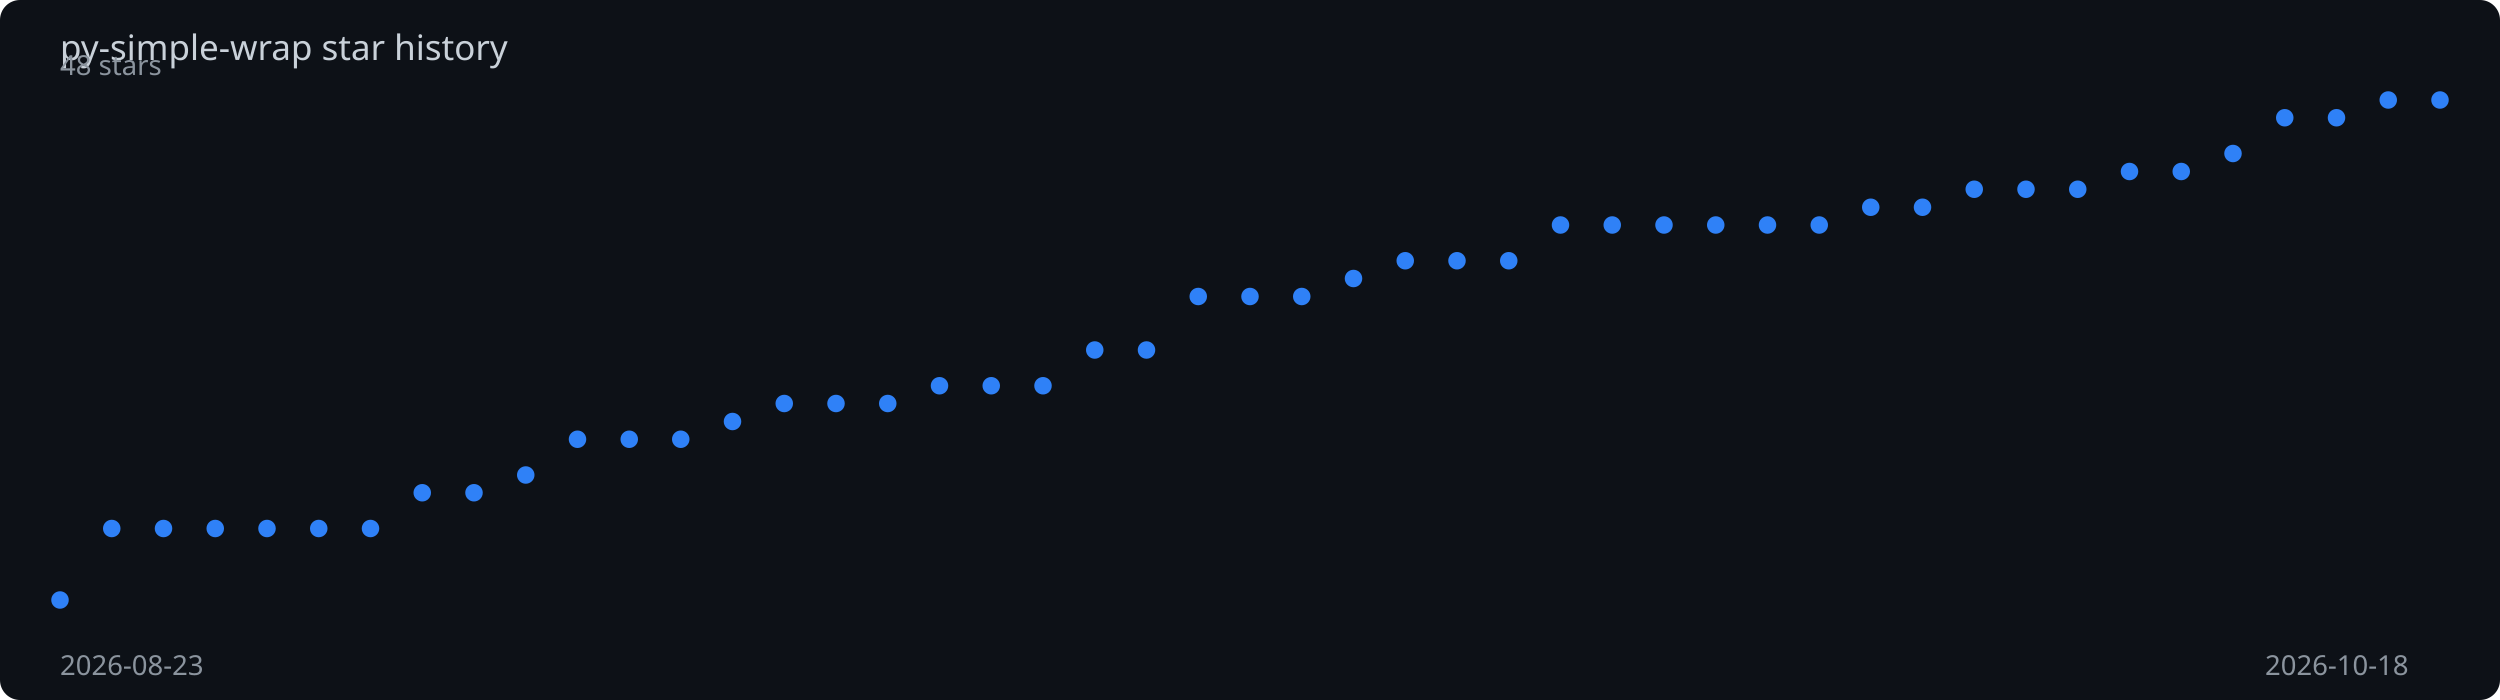
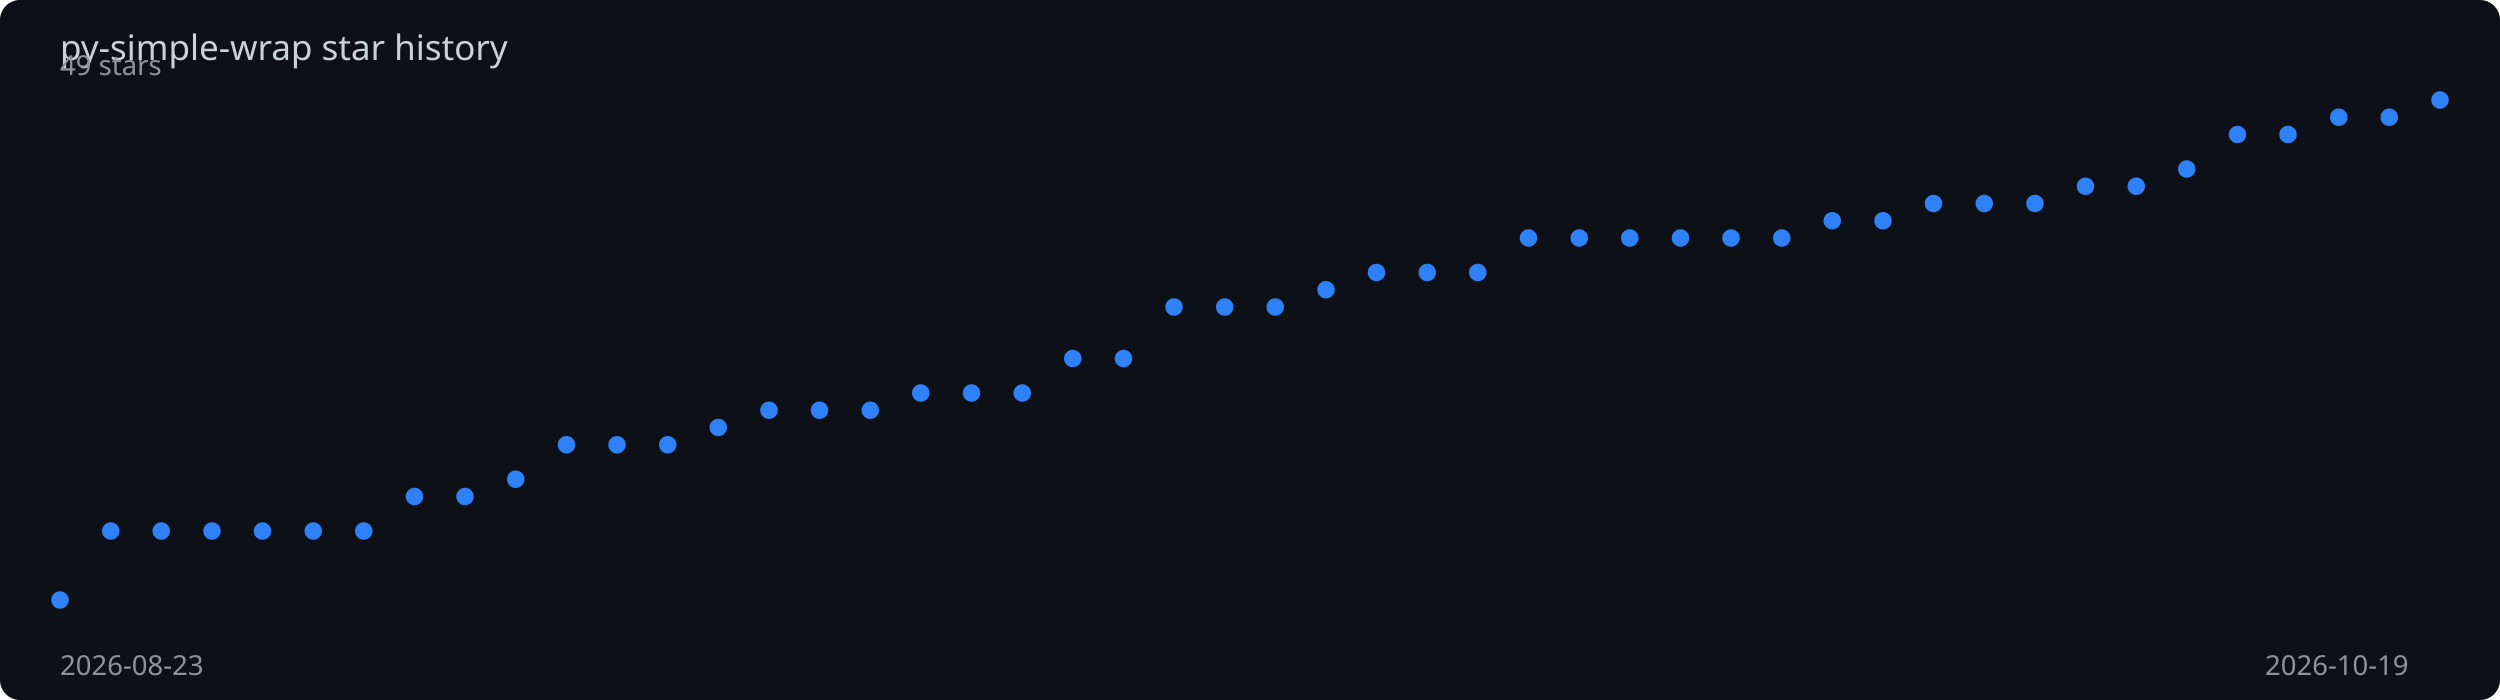
<svg xmlns="http://www.w3.org/2000/svg" viewBox="0 0 1000 280" width="100%" height="280">
  <rect width="1000" height="280" fill="#0d1117" rx="8" />
  <text x="24" y="24" fill="#c9d1d9" font-family="sans-serif" font-size="14">
    py-simple-wrap star history
  </text>
-   <polyline points="24.0,240.0 44.7,211.4 65.4,211.4 86.1,211.4 106.8,211.4 127.5,211.4 148.2,211.4 168.9,197.1 189.6,197.1 210.3,190.0 231.0,175.7 251.7,175.7 272.3,175.7 293.0,168.6 313.7,161.4 334.4,161.4 355.1,161.4 375.8,154.3 396.5,154.3 417.2,154.3 437.9,140.0 458.6,140.0 479.3,118.6 500.0,118.6 520.7,118.6 541.4,111.4 562.1,104.3 582.8,104.3 603.5,104.3 624.2,90.0 644.9,90.0 665.6,90.0 686.3,90.0 707.0,90.0 727.7,90.0 748.3,82.9 769.0,82.9 789.7,75.7 810.4,75.7 831.1,75.7 851.8,68.6 872.5,68.6 893.2,61.4 913.9,47.1 934.6,47.1 955.3,40.0 976.0,40.0" fill="none" stroke="#2f81f7" stroke-width="2" stroke-dasharray="1011.1" stroke-dashoffset="1011.1">
-     <animate attributeName="stroke-dashoffset" from="1011.1" to="0" dur="2s" fill="freeze" calcMode="spline" keySplines="0.4 0 0.2 1" />
+   <polyline points="24.0,240.0 44.3,212.4 64.5,212.4 84.8,212.4 105.0,212.4 125.3,212.4 145.5,212.4 165.8,198.6 186.0,198.6 206.3,191.7 226.6,177.9 246.8,177.9 267.1,177.9 287.3,171.0 307.6,164.1 327.8,164.1 348.1,164.1 368.3,157.2 388.6,157.2 408.9,157.2 429.1,143.4 449.4,143.4 469.6,122.8 489.9,122.8 510.1,122.8 530.4,115.9 550.6,109.0 570.9,109.0 591.1,109.0 611.4,95.2 631.7,95.2 651.9,95.2 672.2,95.2 692.4,95.2 712.7,95.2 732.9,88.3 753.2,88.3 773.4,81.4 793.7,81.4 814.0,81.4 834.2,74.5 854.5,74.5 874.7,67.6 895.0,53.8 915.2,53.8 935.5,46.9 955.7,46.9 976.0,40.0" fill="none" stroke="#2f81f7" stroke-width="2" stroke-dasharray="1009.6" stroke-dashoffset="1009.6">
+     <animate attributeName="stroke-dashoffset" from="1009.6" to="0" dur="2s" fill="freeze" calcMode="spline" keySplines="0.4 0 0.2 1" />
  </polyline>
  <circle cx="24.0" cy="240.0" r="3.5" fill="#2f81f7">
    <animate attributeName="opacity" from="0" to="1" begin="0.00s" dur="0.2s" fill="freeze" />
  </circle>
-   <circle cx="44.7" cy="211.4" r="3.5" fill="#2f81f7">
+   <circle cx="44.3" cy="212.4" r="3.5" fill="#2f81f7">
    <animate attributeName="opacity" from="0" to="1" begin="0.04s" dur="0.2s" fill="freeze" />
  </circle>
-   <circle cx="65.4" cy="211.4" r="3.5" fill="#2f81f7">
+   <circle cx="64.5" cy="212.4" r="3.5" fill="#2f81f7">
    <animate attributeName="opacity" from="0" to="1" begin="0.09s" dur="0.2s" fill="freeze" />
  </circle>
-   <circle cx="86.1" cy="211.4" r="3.5" fill="#2f81f7">
+   <circle cx="84.8" cy="212.4" r="3.5" fill="#2f81f7">
    <animate attributeName="opacity" from="0" to="1" begin="0.13s" dur="0.2s" fill="freeze" />
  </circle>
-   <circle cx="106.8" cy="211.4" r="3.5" fill="#2f81f7">
+   <circle cx="105.0" cy="212.4" r="3.5" fill="#2f81f7">
    <animate attributeName="opacity" from="0" to="1" begin="0.17s" dur="0.2s" fill="freeze" />
  </circle>
-   <circle cx="127.5" cy="211.4" r="3.5" fill="#2f81f7">
-     <animate attributeName="opacity" from="0" to="1" begin="0.22s" dur="0.2s" fill="freeze" />
+   <circle cx="125.3" cy="212.4" r="3.5" fill="#2f81f7">
+     <animate attributeName="opacity" from="0" to="1" begin="0.21s" dur="0.2s" fill="freeze" />
  </circle>
-   <circle cx="148.2" cy="211.4" r="3.5" fill="#2f81f7">
+   <circle cx="145.5" cy="212.4" r="3.5" fill="#2f81f7">
    <animate attributeName="opacity" from="0" to="1" begin="0.26s" dur="0.2s" fill="freeze" />
  </circle>
-   <circle cx="168.9" cy="197.1" r="3.5" fill="#2f81f7">
+   <circle cx="165.8" cy="198.6" r="3.5" fill="#2f81f7">
    <animate attributeName="opacity" from="0" to="1" begin="0.30s" dur="0.2s" fill="freeze" />
  </circle>
-   <circle cx="189.6" cy="197.1" r="3.5" fill="#2f81f7">
-     <animate attributeName="opacity" from="0" to="1" begin="0.35s" dur="0.2s" fill="freeze" />
+   <circle cx="186.0" cy="198.6" r="3.5" fill="#2f81f7">
+     <animate attributeName="opacity" from="0" to="1" begin="0.34s" dur="0.2s" fill="freeze" />
  </circle>
-   <circle cx="210.3" cy="190.0" r="3.5" fill="#2f81f7">
-     <animate attributeName="opacity" from="0" to="1" begin="0.39s" dur="0.2s" fill="freeze" />
+   <circle cx="206.3" cy="191.7" r="3.5" fill="#2f81f7">
+     <animate attributeName="opacity" from="0" to="1" begin="0.38s" dur="0.2s" fill="freeze" />
  </circle>
-   <circle cx="231.0" cy="175.7" r="3.5" fill="#2f81f7">
+   <circle cx="226.6" cy="177.9" r="3.5" fill="#2f81f7">
    <animate attributeName="opacity" from="0" to="1" begin="0.43s" dur="0.2s" fill="freeze" />
  </circle>
-   <circle cx="251.7" cy="175.7" r="3.5" fill="#2f81f7">
-     <animate attributeName="opacity" from="0" to="1" begin="0.48s" dur="0.2s" fill="freeze" />
+   <circle cx="246.8" cy="177.9" r="3.5" fill="#2f81f7">
+     <animate attributeName="opacity" from="0" to="1" begin="0.47s" dur="0.2s" fill="freeze" />
  </circle>
-   <circle cx="272.3" cy="175.7" r="3.5" fill="#2f81f7">
-     <animate attributeName="opacity" from="0" to="1" begin="0.52s" dur="0.2s" fill="freeze" />
+   <circle cx="267.1" cy="177.9" r="3.5" fill="#2f81f7">
+     <animate attributeName="opacity" from="0" to="1" begin="0.51s" dur="0.2s" fill="freeze" />
  </circle>
-   <circle cx="293.0" cy="168.6" r="3.5" fill="#2f81f7">
-     <animate attributeName="opacity" from="0" to="1" begin="0.57s" dur="0.2s" fill="freeze" />
+   <circle cx="287.3" cy="171.0" r="3.5" fill="#2f81f7">
+     <animate attributeName="opacity" from="0" to="1" begin="0.55s" dur="0.2s" fill="freeze" />
  </circle>
-   <circle cx="313.7" cy="161.4" r="3.5" fill="#2f81f7">
-     <animate attributeName="opacity" from="0" to="1" begin="0.61s" dur="0.2s" fill="freeze" />
+   <circle cx="307.6" cy="164.1" r="3.5" fill="#2f81f7">
+     <animate attributeName="opacity" from="0" to="1" begin="0.60s" dur="0.2s" fill="freeze" />
  </circle>
-   <circle cx="334.4" cy="161.4" r="3.5" fill="#2f81f7">
-     <animate attributeName="opacity" from="0" to="1" begin="0.65s" dur="0.2s" fill="freeze" />
+   <circle cx="327.8" cy="164.1" r="3.5" fill="#2f81f7">
+     <animate attributeName="opacity" from="0" to="1" begin="0.64s" dur="0.2s" fill="freeze" />
  </circle>
-   <circle cx="355.1" cy="161.4" r="3.5" fill="#2f81f7">
-     <animate attributeName="opacity" from="0" to="1" begin="0.70s" dur="0.2s" fill="freeze" />
+   <circle cx="348.1" cy="164.1" r="3.5" fill="#2f81f7">
+     <animate attributeName="opacity" from="0" to="1" begin="0.68s" dur="0.2s" fill="freeze" />
  </circle>
-   <circle cx="375.8" cy="154.3" r="3.5" fill="#2f81f7">
-     <animate attributeName="opacity" from="0" to="1" begin="0.74s" dur="0.2s" fill="freeze" />
+   <circle cx="368.3" cy="157.2" r="3.5" fill="#2f81f7">
+     <animate attributeName="opacity" from="0" to="1" begin="0.72s" dur="0.2s" fill="freeze" />
  </circle>
-   <circle cx="396.5" cy="154.3" r="3.5" fill="#2f81f7">
-     <animate attributeName="opacity" from="0" to="1" begin="0.78s" dur="0.2s" fill="freeze" />
+   <circle cx="388.6" cy="157.2" r="3.5" fill="#2f81f7">
+     <animate attributeName="opacity" from="0" to="1" begin="0.77s" dur="0.2s" fill="freeze" />
  </circle>
-   <circle cx="417.2" cy="154.3" r="3.5" fill="#2f81f7">
-     <animate attributeName="opacity" from="0" to="1" begin="0.83s" dur="0.2s" fill="freeze" />
+   <circle cx="408.9" cy="157.2" r="3.5" fill="#2f81f7">
+     <animate attributeName="opacity" from="0" to="1" begin="0.81s" dur="0.2s" fill="freeze" />
  </circle>
-   <circle cx="437.9" cy="140.0" r="3.5" fill="#2f81f7">
-     <animate attributeName="opacity" from="0" to="1" begin="0.87s" dur="0.2s" fill="freeze" />
+   <circle cx="429.1" cy="143.4" r="3.5" fill="#2f81f7">
+     <animate attributeName="opacity" from="0" to="1" begin="0.85s" dur="0.2s" fill="freeze" />
  </circle>
-   <circle cx="458.6" cy="140.0" r="3.5" fill="#2f81f7">
-     <animate attributeName="opacity" from="0" to="1" begin="0.91s" dur="0.2s" fill="freeze" />
+   <circle cx="449.4" cy="143.4" r="3.5" fill="#2f81f7">
+     <animate attributeName="opacity" from="0" to="1" begin="0.89s" dur="0.2s" fill="freeze" />
  </circle>
-   <circle cx="479.3" cy="118.6" r="3.5" fill="#2f81f7">
-     <animate attributeName="opacity" from="0" to="1" begin="0.96s" dur="0.2s" fill="freeze" />
+   <circle cx="469.6" cy="122.8" r="3.5" fill="#2f81f7">
+     <animate attributeName="opacity" from="0" to="1" begin="0.94s" dur="0.2s" fill="freeze" />
  </circle>
-   <circle cx="500.0" cy="118.6" r="3.5" fill="#2f81f7">
-     <animate attributeName="opacity" from="0" to="1" begin="1.00s" dur="0.2s" fill="freeze" />
+   <circle cx="489.9" cy="122.8" r="3.5" fill="#2f81f7">
+     <animate attributeName="opacity" from="0" to="1" begin="0.98s" dur="0.2s" fill="freeze" />
  </circle>
-   <circle cx="520.7" cy="118.6" r="3.5" fill="#2f81f7">
-     <animate attributeName="opacity" from="0" to="1" begin="1.04s" dur="0.2s" fill="freeze" />
+   <circle cx="510.1" cy="122.8" r="3.5" fill="#2f81f7">
+     <animate attributeName="opacity" from="0" to="1" begin="1.02s" dur="0.2s" fill="freeze" />
  </circle>
-   <circle cx="541.4" cy="111.4" r="3.5" fill="#2f81f7">
-     <animate attributeName="opacity" from="0" to="1" begin="1.09s" dur="0.2s" fill="freeze" />
+   <circle cx="530.4" cy="115.9" r="3.5" fill="#2f81f7">
+     <animate attributeName="opacity" from="0" to="1" begin="1.06s" dur="0.2s" fill="freeze" />
  </circle>
-   <circle cx="562.1" cy="104.3" r="3.5" fill="#2f81f7">
-     <animate attributeName="opacity" from="0" to="1" begin="1.13s" dur="0.2s" fill="freeze" />
+   <circle cx="550.6" cy="109.0" r="3.5" fill="#2f81f7">
+     <animate attributeName="opacity" from="0" to="1" begin="1.11s" dur="0.2s" fill="freeze" />
  </circle>
-   <circle cx="582.8" cy="104.3" r="3.5" fill="#2f81f7">
-     <animate attributeName="opacity" from="0" to="1" begin="1.17s" dur="0.2s" fill="freeze" />
+   <circle cx="570.9" cy="109.0" r="3.5" fill="#2f81f7">
+     <animate attributeName="opacity" from="0" to="1" begin="1.15s" dur="0.2s" fill="freeze" />
  </circle>
-   <circle cx="603.5" cy="104.3" r="3.5" fill="#2f81f7">
-     <animate attributeName="opacity" from="0" to="1" begin="1.22s" dur="0.2s" fill="freeze" />
+   <circle cx="591.1" cy="109.0" r="3.5" fill="#2f81f7">
+     <animate attributeName="opacity" from="0" to="1" begin="1.19s" dur="0.2s" fill="freeze" />
  </circle>
-   <circle cx="624.2" cy="90.0" r="3.5" fill="#2f81f7">
-     <animate attributeName="opacity" from="0" to="1" begin="1.26s" dur="0.2s" fill="freeze" />
+   <circle cx="611.4" cy="95.2" r="3.5" fill="#2f81f7">
+     <animate attributeName="opacity" from="0" to="1" begin="1.23s" dur="0.2s" fill="freeze" />
  </circle>
-   <circle cx="644.9" cy="90.0" r="3.5" fill="#2f81f7">
-     <animate attributeName="opacity" from="0" to="1" begin="1.30s" dur="0.2s" fill="freeze" />
+   <circle cx="631.7" cy="95.2" r="3.5" fill="#2f81f7">
+     <animate attributeName="opacity" from="0" to="1" begin="1.28s" dur="0.2s" fill="freeze" />
  </circle>
-   <circle cx="665.6" cy="90.0" r="3.5" fill="#2f81f7">
-     <animate attributeName="opacity" from="0" to="1" begin="1.35s" dur="0.2s" fill="freeze" />
+   <circle cx="651.9" cy="95.2" r="3.5" fill="#2f81f7">
+     <animate attributeName="opacity" from="0" to="1" begin="1.32s" dur="0.2s" fill="freeze" />
  </circle>
-   <circle cx="686.3" cy="90.0" r="3.5" fill="#2f81f7">
-     <animate attributeName="opacity" from="0" to="1" begin="1.39s" dur="0.2s" fill="freeze" />
+   <circle cx="672.2" cy="95.2" r="3.5" fill="#2f81f7">
+     <animate attributeName="opacity" from="0" to="1" begin="1.36s" dur="0.2s" fill="freeze" />
  </circle>
-   <circle cx="707.0" cy="90.0" r="3.5" fill="#2f81f7">
-     <animate attributeName="opacity" from="0" to="1" begin="1.43s" dur="0.2s" fill="freeze" />
+   <circle cx="692.4" cy="95.2" r="3.5" fill="#2f81f7">
+     <animate attributeName="opacity" from="0" to="1" begin="1.40s" dur="0.2s" fill="freeze" />
  </circle>
-   <circle cx="727.7" cy="90.0" r="3.5" fill="#2f81f7">
-     <animate attributeName="opacity" from="0" to="1" begin="1.48s" dur="0.2s" fill="freeze" />
+   <circle cx="712.7" cy="95.2" r="3.5" fill="#2f81f7">
+     <animate attributeName="opacity" from="0" to="1" begin="1.45s" dur="0.2s" fill="freeze" />
  </circle>
-   <circle cx="748.3" cy="82.9" r="3.5" fill="#2f81f7">
-     <animate attributeName="opacity" from="0" to="1" begin="1.52s" dur="0.2s" fill="freeze" />
+   <circle cx="732.9" cy="88.3" r="3.5" fill="#2f81f7">
+     <animate attributeName="opacity" from="0" to="1" begin="1.49s" dur="0.2s" fill="freeze" />
  </circle>
-   <circle cx="769.0" cy="82.9" r="3.5" fill="#2f81f7">
+   <circle cx="753.2" cy="88.3" r="3.5" fill="#2f81f7">
+     <animate attributeName="opacity" from="0" to="1" begin="1.53s" dur="0.2s" fill="freeze" />
+   </circle>
+   <circle cx="773.4" cy="81.4" r="3.5" fill="#2f81f7">
    <animate attributeName="opacity" from="0" to="1" begin="1.57s" dur="0.2s" fill="freeze" />
  </circle>
-   <circle cx="789.7" cy="75.7" r="3.5" fill="#2f81f7">
-     <animate attributeName="opacity" from="0" to="1" begin="1.61s" dur="0.2s" fill="freeze" />
+   <circle cx="793.7" cy="81.4" r="3.5" fill="#2f81f7">
+     <animate attributeName="opacity" from="0" to="1" begin="1.62s" dur="0.2s" fill="freeze" />
  </circle>
-   <circle cx="810.4" cy="75.7" r="3.5" fill="#2f81f7">
-     <animate attributeName="opacity" from="0" to="1" begin="1.65s" dur="0.2s" fill="freeze" />
+   <circle cx="814.0" cy="81.4" r="3.5" fill="#2f81f7">
+     <animate attributeName="opacity" from="0" to="1" begin="1.66s" dur="0.2s" fill="freeze" />
  </circle>
-   <circle cx="831.1" cy="75.7" r="3.5" fill="#2f81f7">
+   <circle cx="834.2" cy="74.5" r="3.5" fill="#2f81f7">
    <animate attributeName="opacity" from="0" to="1" begin="1.70s" dur="0.2s" fill="freeze" />
  </circle>
-   <circle cx="851.8" cy="68.6" r="3.5" fill="#2f81f7">
+   <circle cx="854.5" cy="74.5" r="3.5" fill="#2f81f7">
    <animate attributeName="opacity" from="0" to="1" begin="1.74s" dur="0.2s" fill="freeze" />
  </circle>
-   <circle cx="872.5" cy="68.6" r="3.5" fill="#2f81f7">
-     <animate attributeName="opacity" from="0" to="1" begin="1.78s" dur="0.2s" fill="freeze" />
+   <circle cx="874.7" cy="67.6" r="3.5" fill="#2f81f7">
+     <animate attributeName="opacity" from="0" to="1" begin="1.79s" dur="0.2s" fill="freeze" />
  </circle>
-   <circle cx="893.2" cy="61.4" r="3.5" fill="#2f81f7">
+   <circle cx="895.0" cy="53.8" r="3.5" fill="#2f81f7">
    <animate attributeName="opacity" from="0" to="1" begin="1.83s" dur="0.2s" fill="freeze" />
  </circle>
-   <circle cx="913.9" cy="47.1" r="3.5" fill="#2f81f7">
+   <circle cx="915.2" cy="53.8" r="3.5" fill="#2f81f7">
    <animate attributeName="opacity" from="0" to="1" begin="1.87s" dur="0.2s" fill="freeze" />
  </circle>
-   <circle cx="934.6" cy="47.1" r="3.5" fill="#2f81f7">
+   <circle cx="935.5" cy="46.9" r="3.5" fill="#2f81f7">
    <animate attributeName="opacity" from="0" to="1" begin="1.91s" dur="0.2s" fill="freeze" />
  </circle>
-   <circle cx="955.3" cy="40.0" r="3.5" fill="#2f81f7">
+   <circle cx="955.7" cy="46.9" r="3.5" fill="#2f81f7">
    <animate attributeName="opacity" from="0" to="1" begin="1.96s" dur="0.2s" fill="freeze" />
  </circle>
  <circle cx="976.0" cy="40.0" r="3.5" fill="#2f81f7">
    <animate attributeName="opacity" from="0" to="1" begin="2.00s" dur="0.2s" fill="freeze" />
  </circle>
  <text x="24" y="270" fill="#8b949e" font-family="sans-serif" font-size="11">2026-08-23</text>
-   <text x="906" y="270" fill="#8b949e" font-family="sans-serif" font-size="11">2026-10-18</text>
-   <text x="24" y="30" fill="#8b949e" font-family="sans-serif" font-size="11">48 stars</text>
+   <text x="906" y="270" fill="#8b949e" font-family="sans-serif" font-size="11">2026-10-19</text>
+   <text x="24" y="30" fill="#8b949e" font-family="sans-serif" font-size="11">49 stars</text>
</svg>
